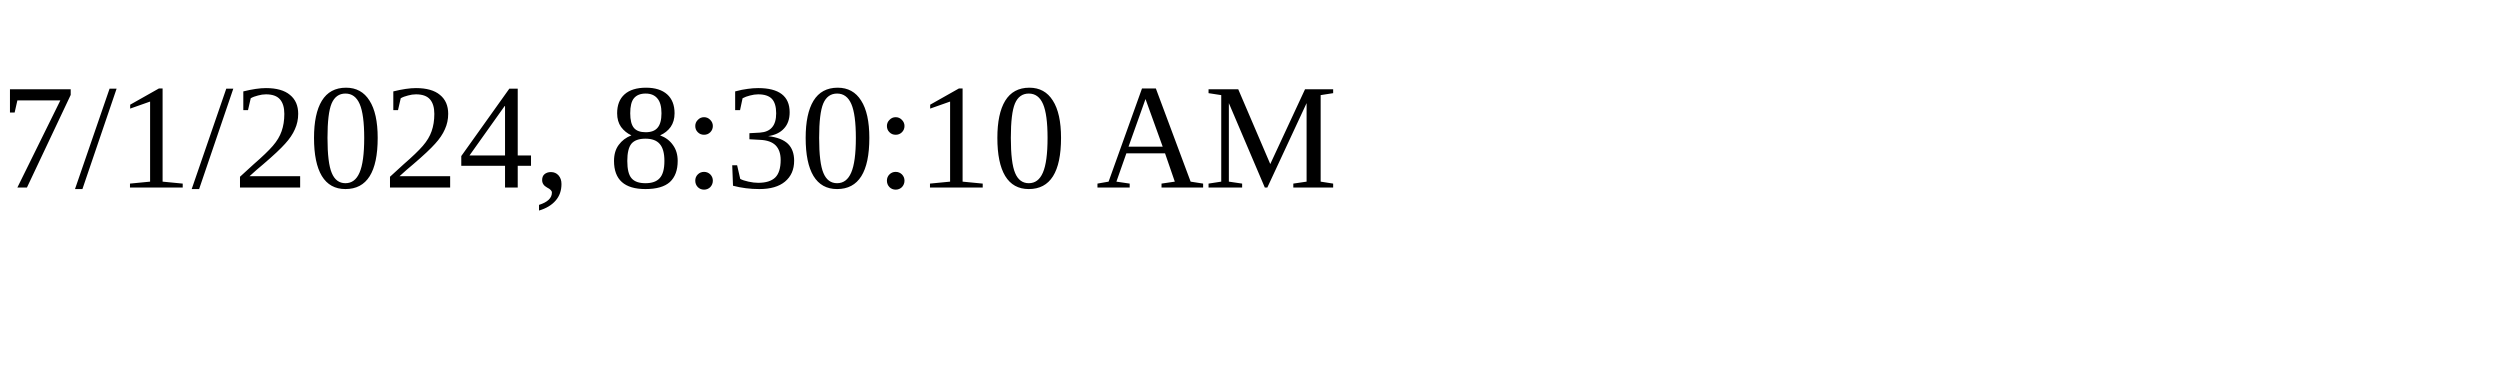
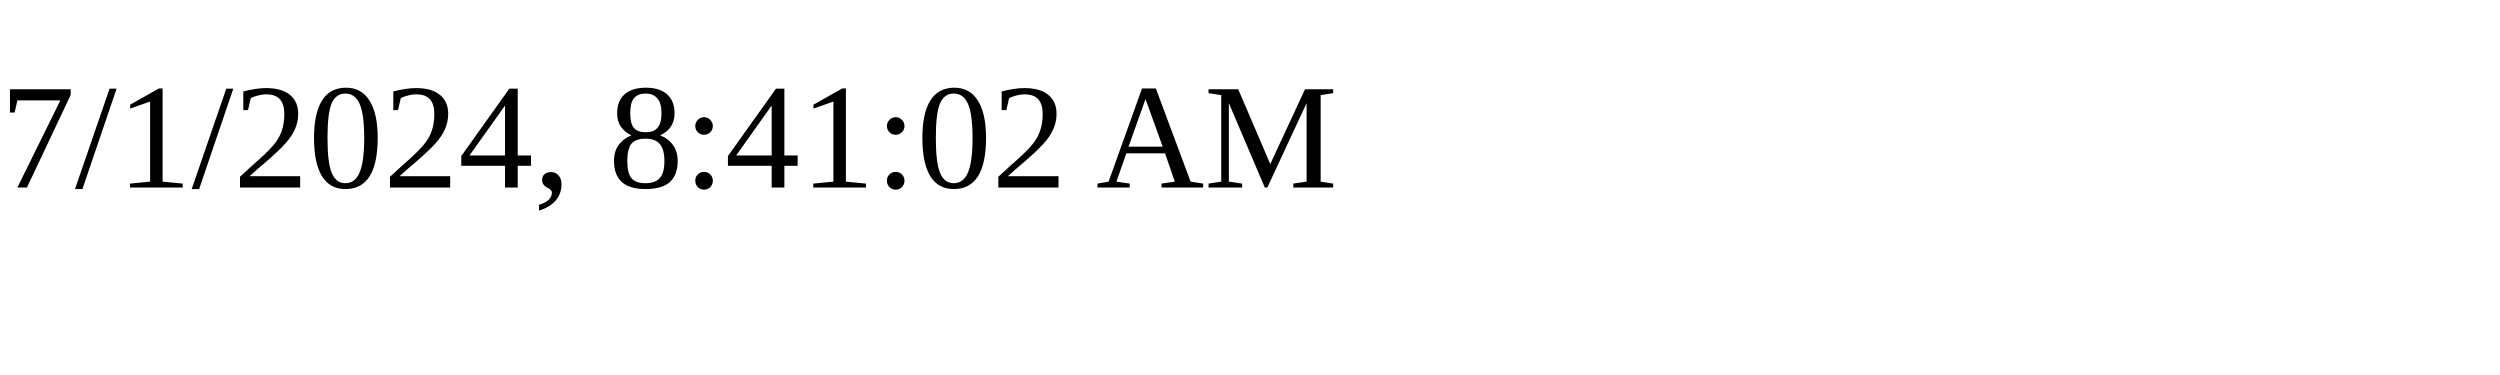
<svg xmlns="http://www.w3.org/2000/svg" height="30" width="200">
-   <text x="0" y="15">7/1/2024, 8:30:10 AM</text>
+   <text x="0" y="15">7/1/2024, 8:41:02 AM</text>
</svg>
